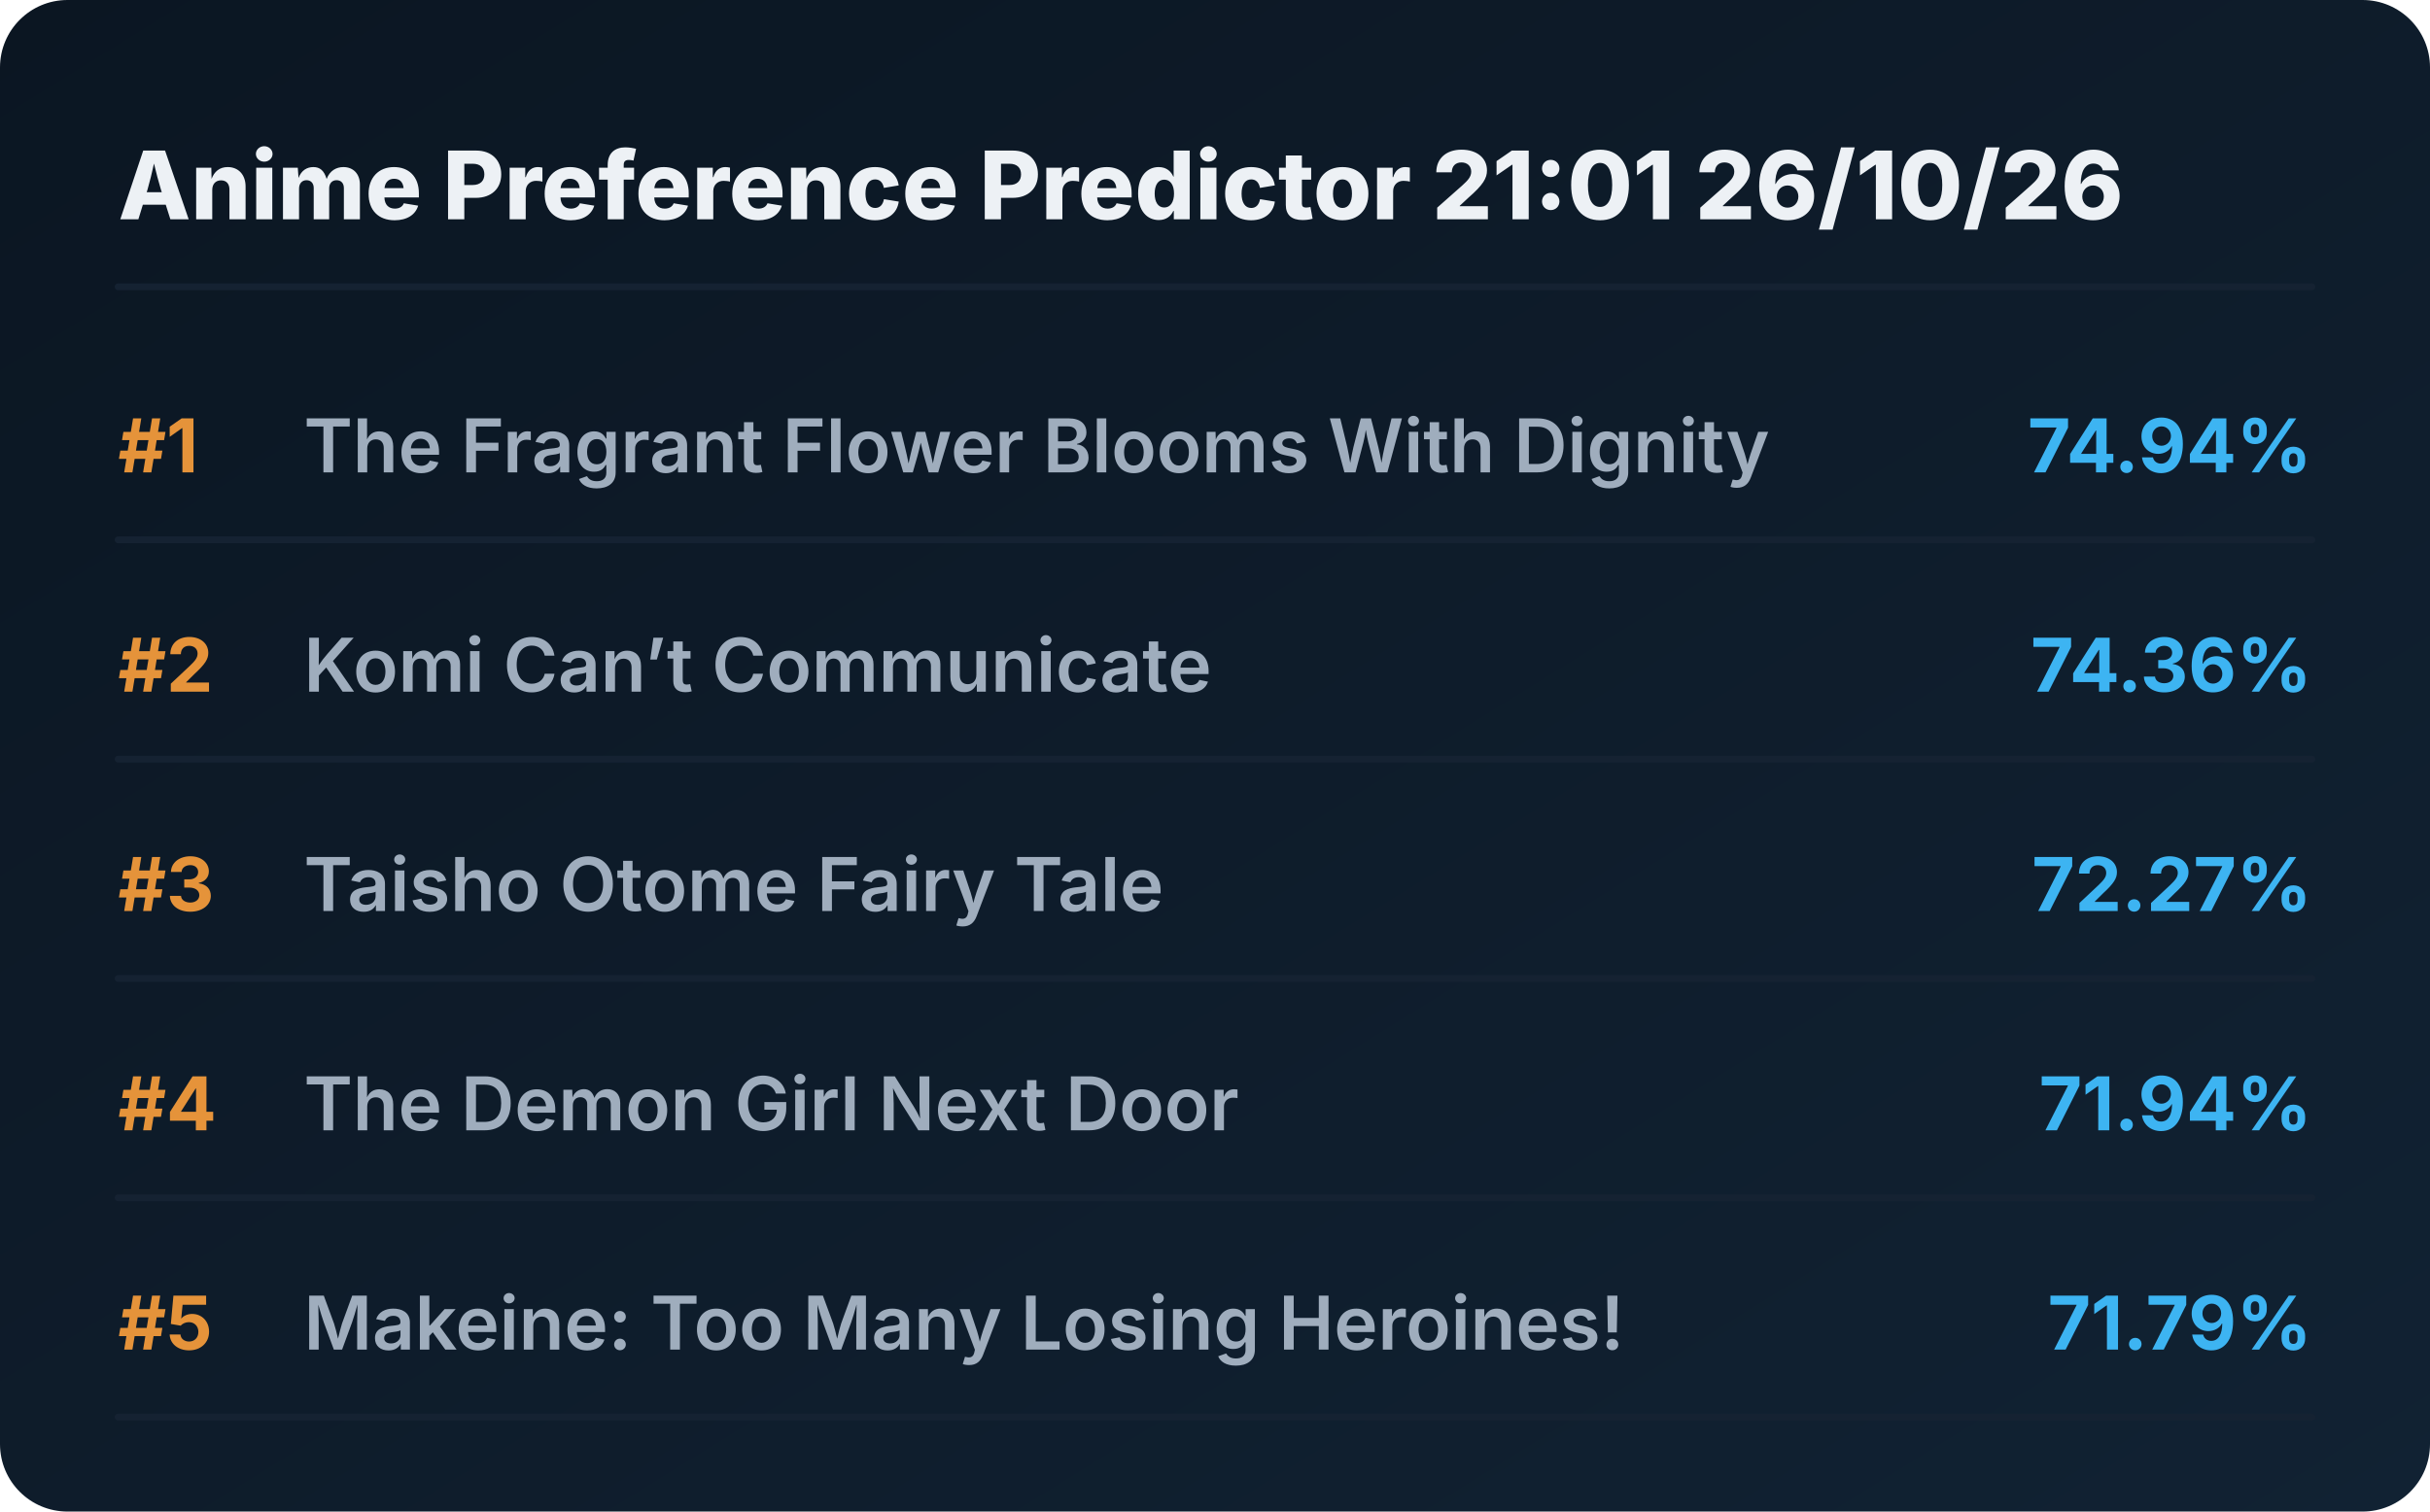
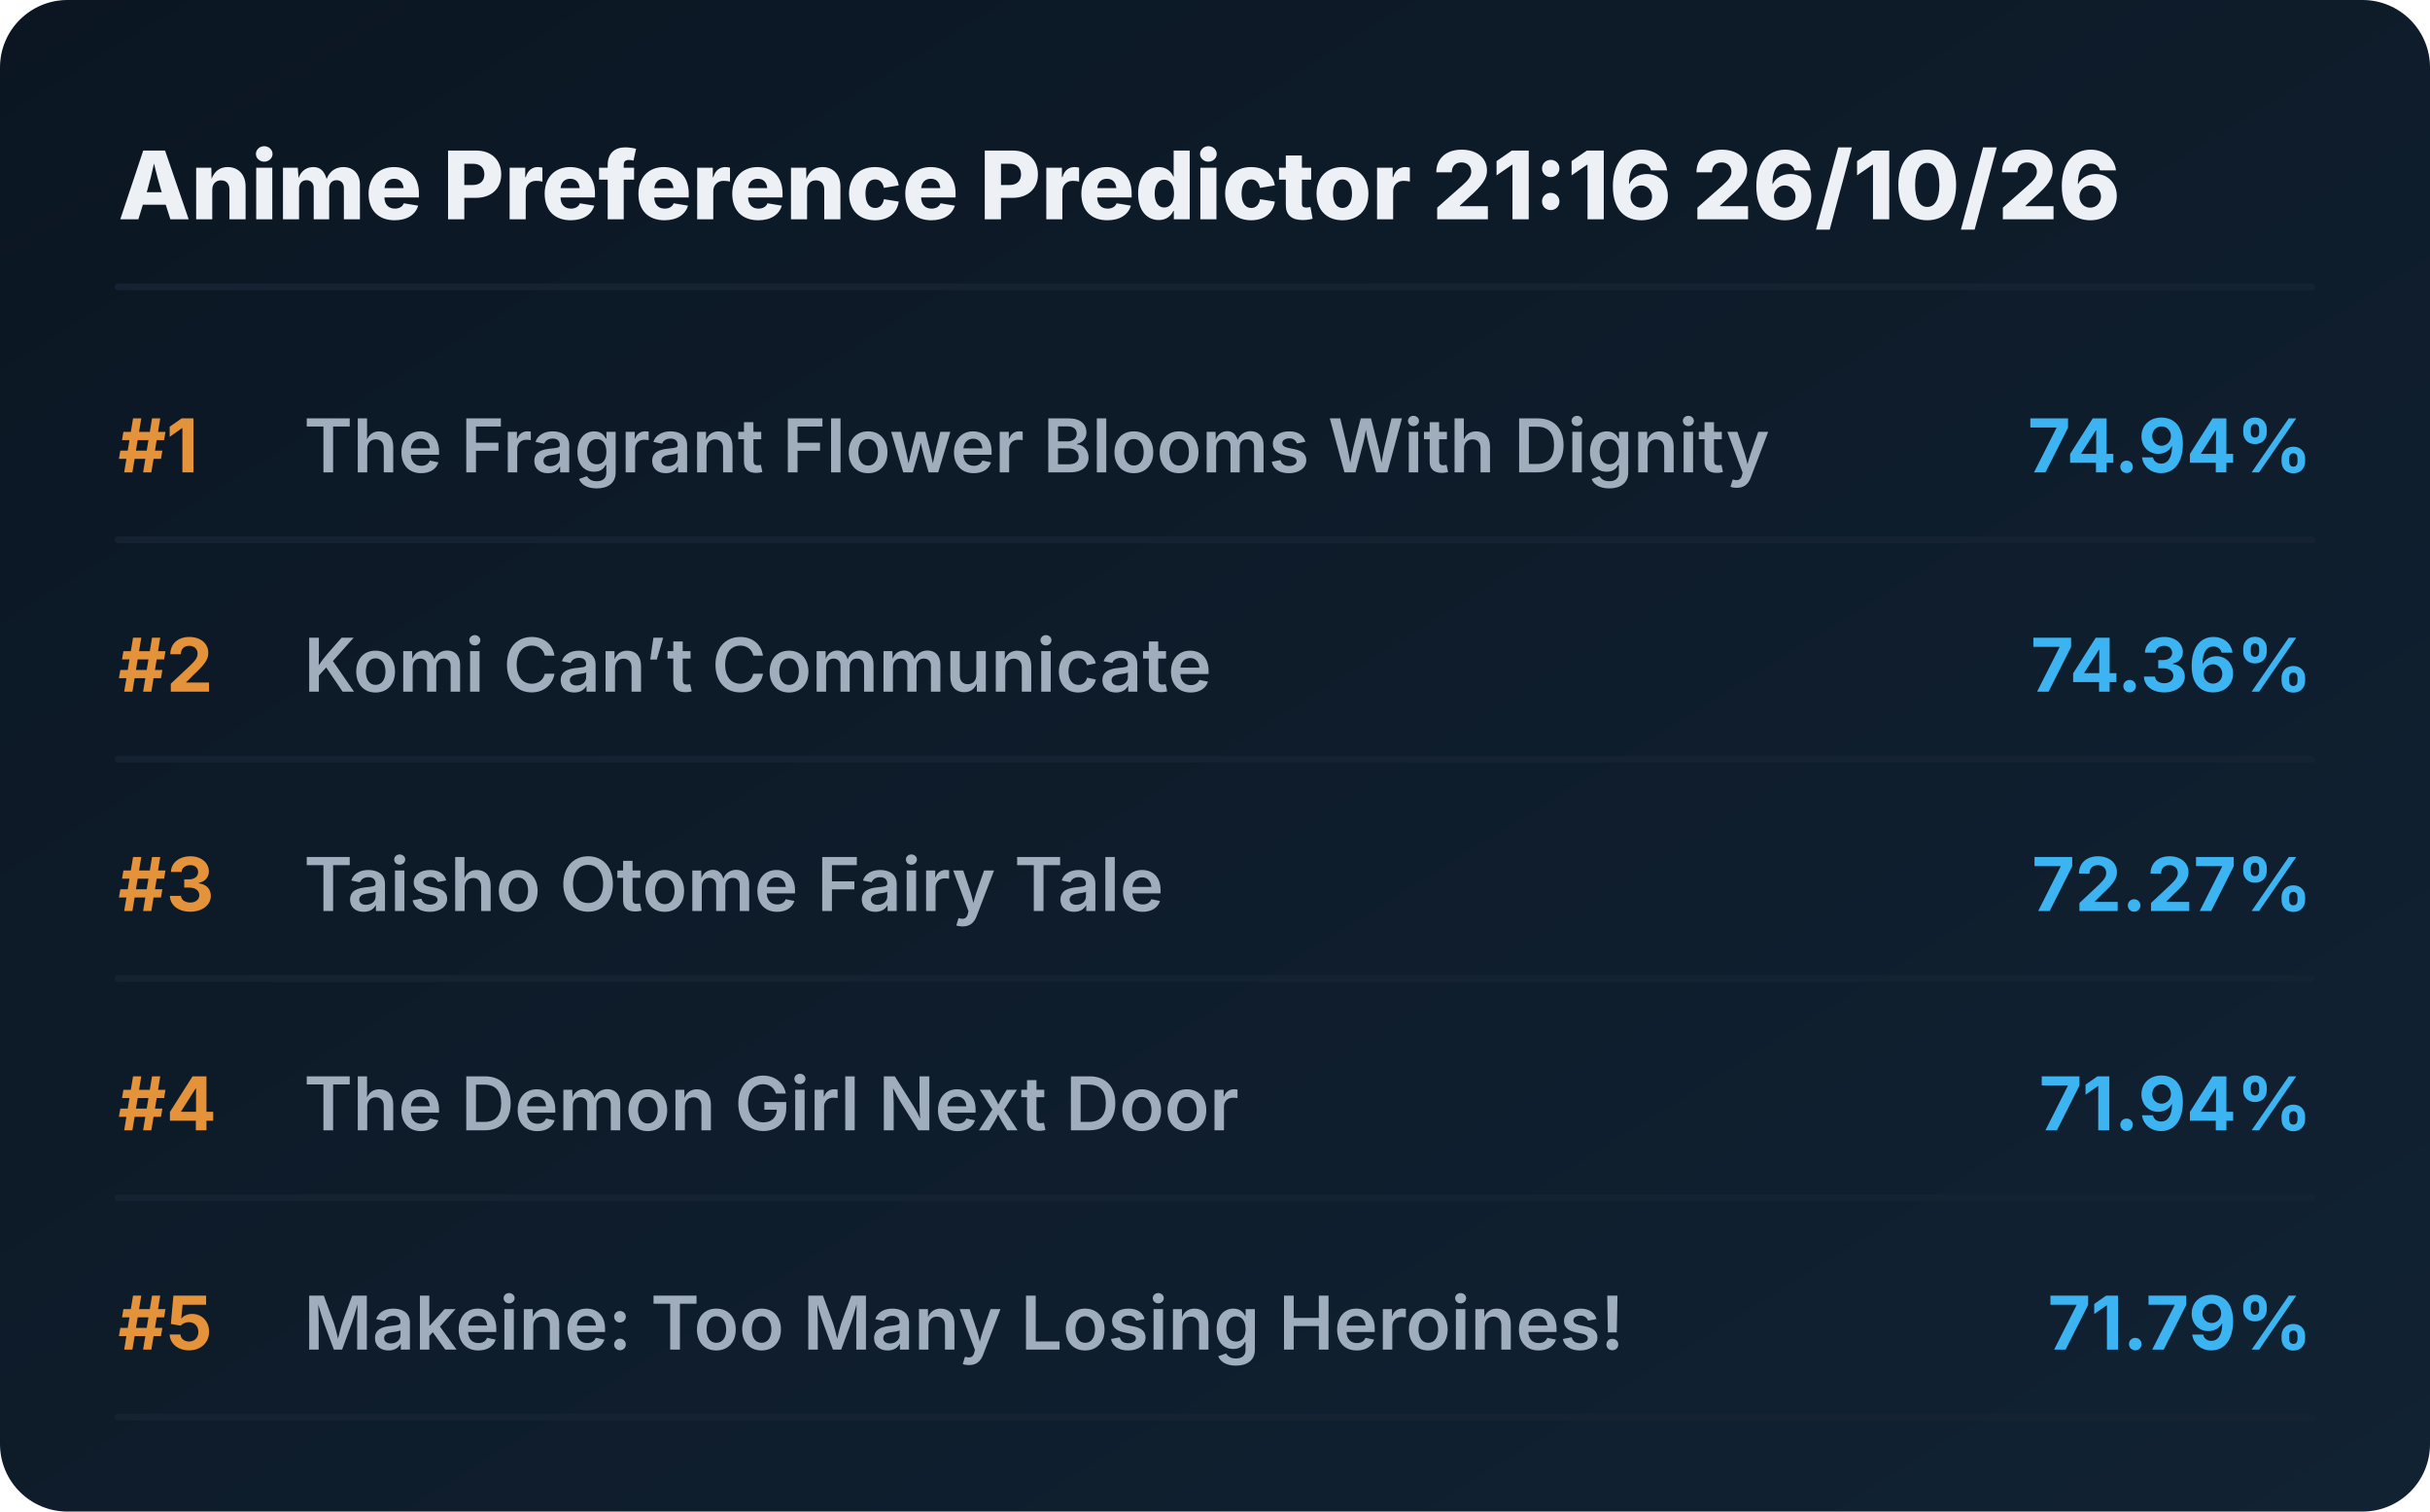
<svg xmlns="http://www.w3.org/2000/svg" viewBox="0 0 720 448" preserveAspectRatio="xMidYMid meet" style="width: 100%; height: auto; max-width: 720px;">
  <defs>
    <linearGradient id="boxGrad" x1="0%" y1="0%" x2="100%" y2="100%">
      <stop offset="0%" stop-color="#0b1622" />
      <stop offset="100%" stop-color="#112233" />
    </linearGradient>
    <clipPath id="titleClip">
      <rect x="90" y="0" width="510" height="100%" />
    </clipPath>
  </defs>
  <style>
    .bg { fill: url(#boxGrad); rx: 20px; }
    .header { font-family: 'Overpass', 'Inter', system-ui, sans-serif; font-weight: 800; font-size: 28px; fill: #edf1f5; }
    .rank { font-family: 'Overpass', 'Inter', system-ui, sans-serif; font-weight: 700; font-size: 22px; fill: #e5933a; }
    .title { font-family: 'Overpass', 'Inter', system-ui, sans-serif; font-weight: 600; font-size: 22px; fill: #9fadbd; }
    .score { font-family: 'Overpass', 'Inter', system-ui, sans-serif; font-weight: 700; font-size: 22px; fill: #3db4f2; }
    .line { stroke: #152232; stroke-width: 2; stroke-linecap: round; }
  </style>
  <rect class="bg" width="720" height="448" />
-   <text x="35" y="65" class="header">Anime Preference Predictor 21:01 26/10/26</text>
+   <text x="35" y="65" class="header">Anime Preference Predictor 21:16 26/10/26</text>
  <line x1="35" y1="85" x2="685" y2="85" class="line" />
  <g transform="translate(0, 0)">
    <text x="35" y="140" class="rank">#1</text>
    <text x="90" y="140" class="title">The Fragrant Flower Blooms With Dignity</text>
    <text x="685" y="140" class="score" text-anchor="end">74.94%</text>
    <line x1="35" y1="160" x2="685" y2="160" class="line" />
  </g>
  <g transform="translate(0, 65)">
    <text x="35" y="140" class="rank">#2</text>
    <text x="90" y="140" class="title">Komi Can’t Communicate</text>
    <text x="685" y="140" class="score" text-anchor="end">74.36%</text>
    <line x1="35" y1="160" x2="685" y2="160" class="line" />
  </g>
  <g transform="translate(0, 130)">
    <text x="35" y="140" class="rank">#3</text>
    <text x="90" y="140" class="title">Taisho Otome Fairy Tale</text>
    <text x="685" y="140" class="score" text-anchor="end">72.27%</text>
    <line x1="35" y1="160" x2="685" y2="160" class="line" />
  </g>
  <g transform="translate(0, 195)">
    <text x="35" y="140" class="rank">#4</text>
    <text x="90" y="140" class="title">The Demon Girl Next Door</text>
    <text x="685" y="140" class="score" text-anchor="end">71.94%</text>
    <line x1="35" y1="160" x2="685" y2="160" class="line" />
  </g>
  <g transform="translate(0, 260)">
    <text x="35" y="140" class="rank">#5</text>
    <text x="90" y="140" class="title">Makeine: Too Many Losing Heroines!</text>
    <text x="685" y="140" class="score" text-anchor="end">71.79%</text>
    <line x1="35" y1="160" x2="685" y2="160" class="line" />
  </g>
</svg>
